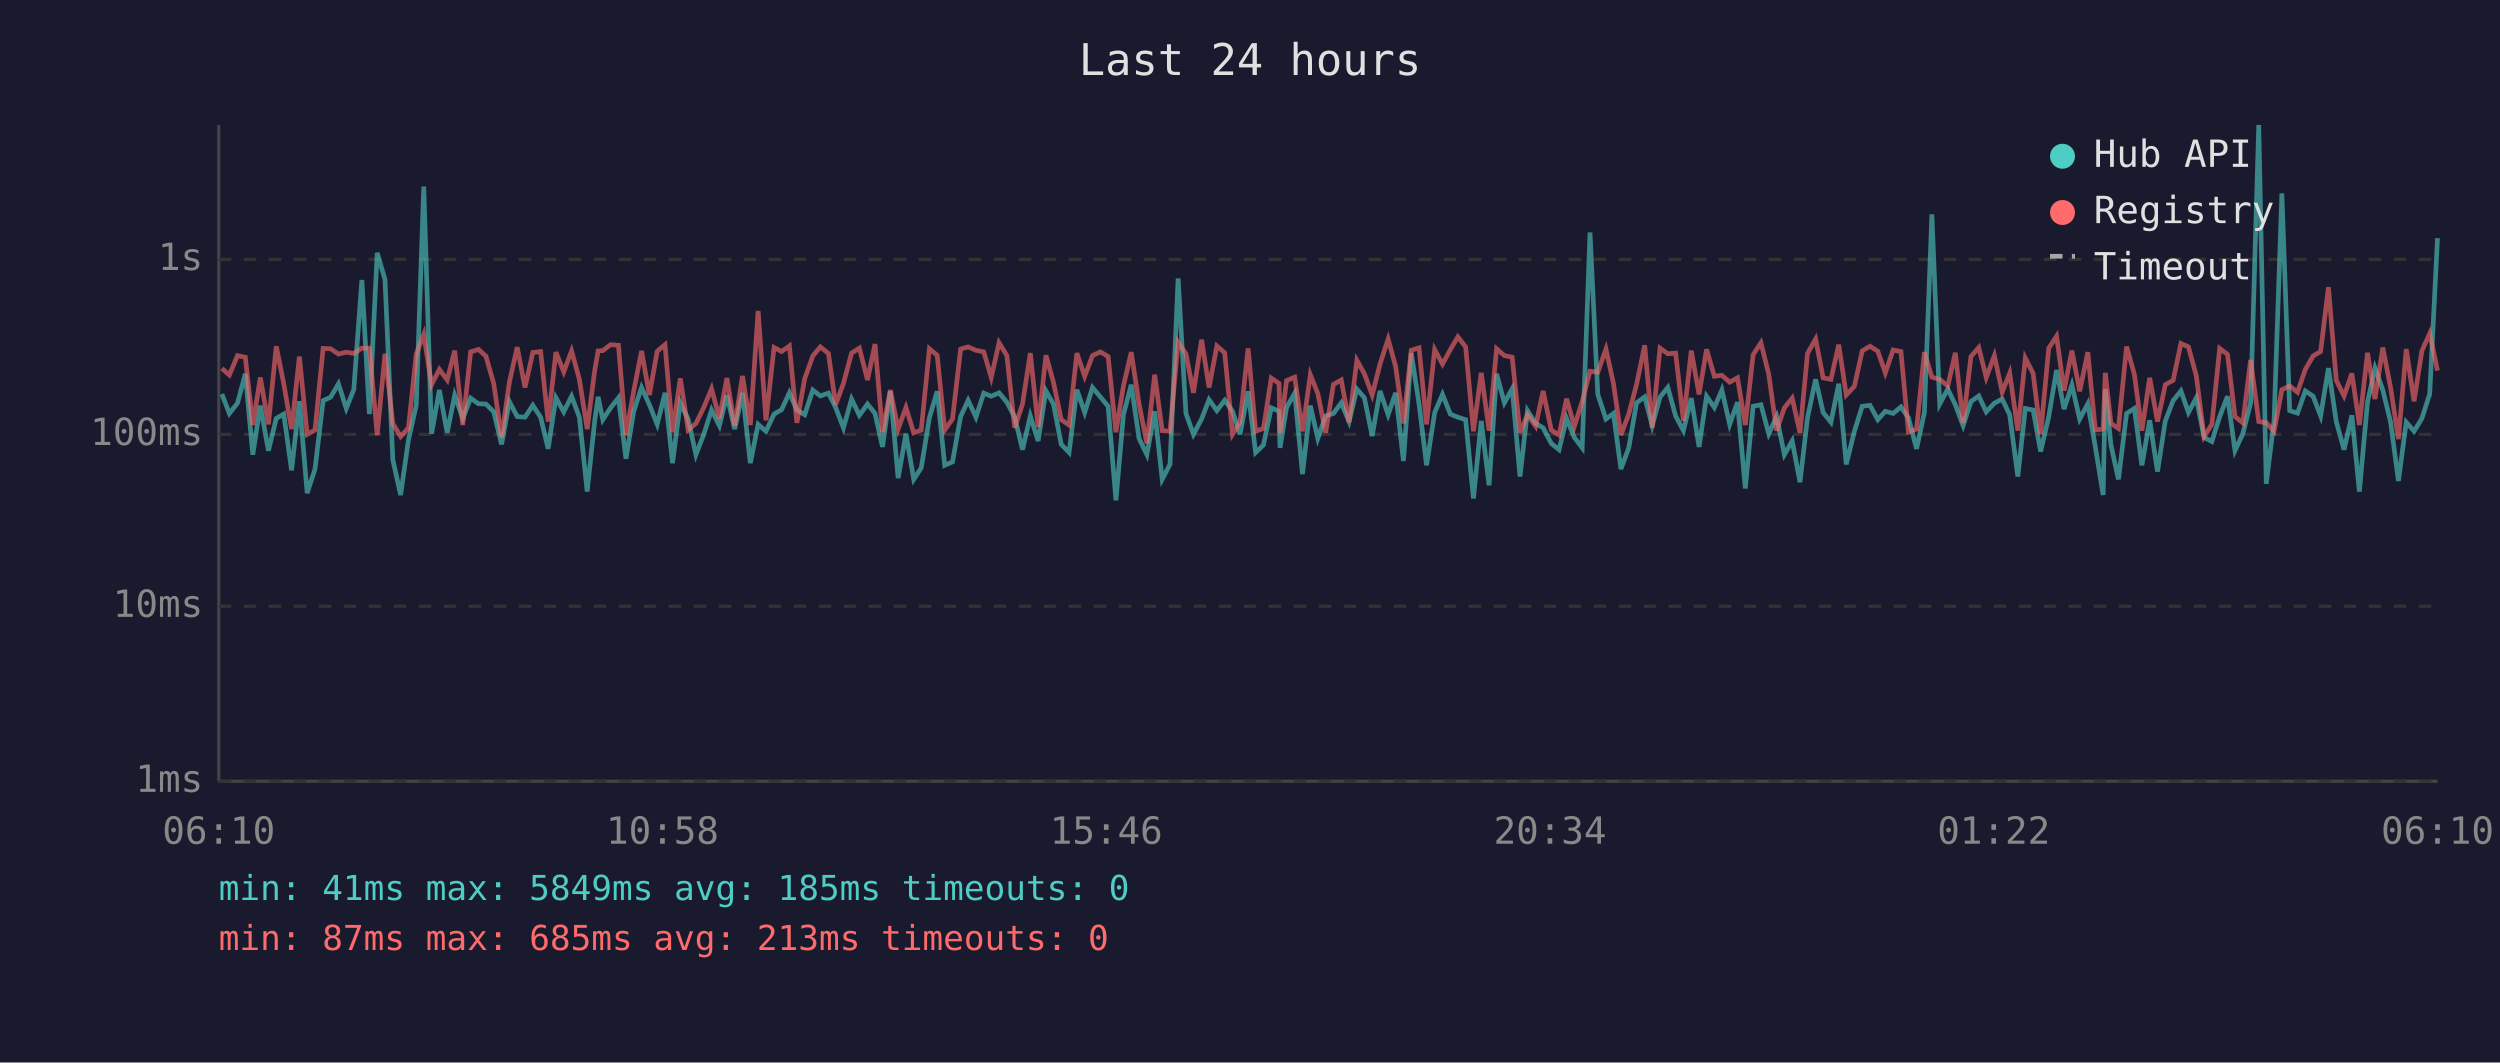
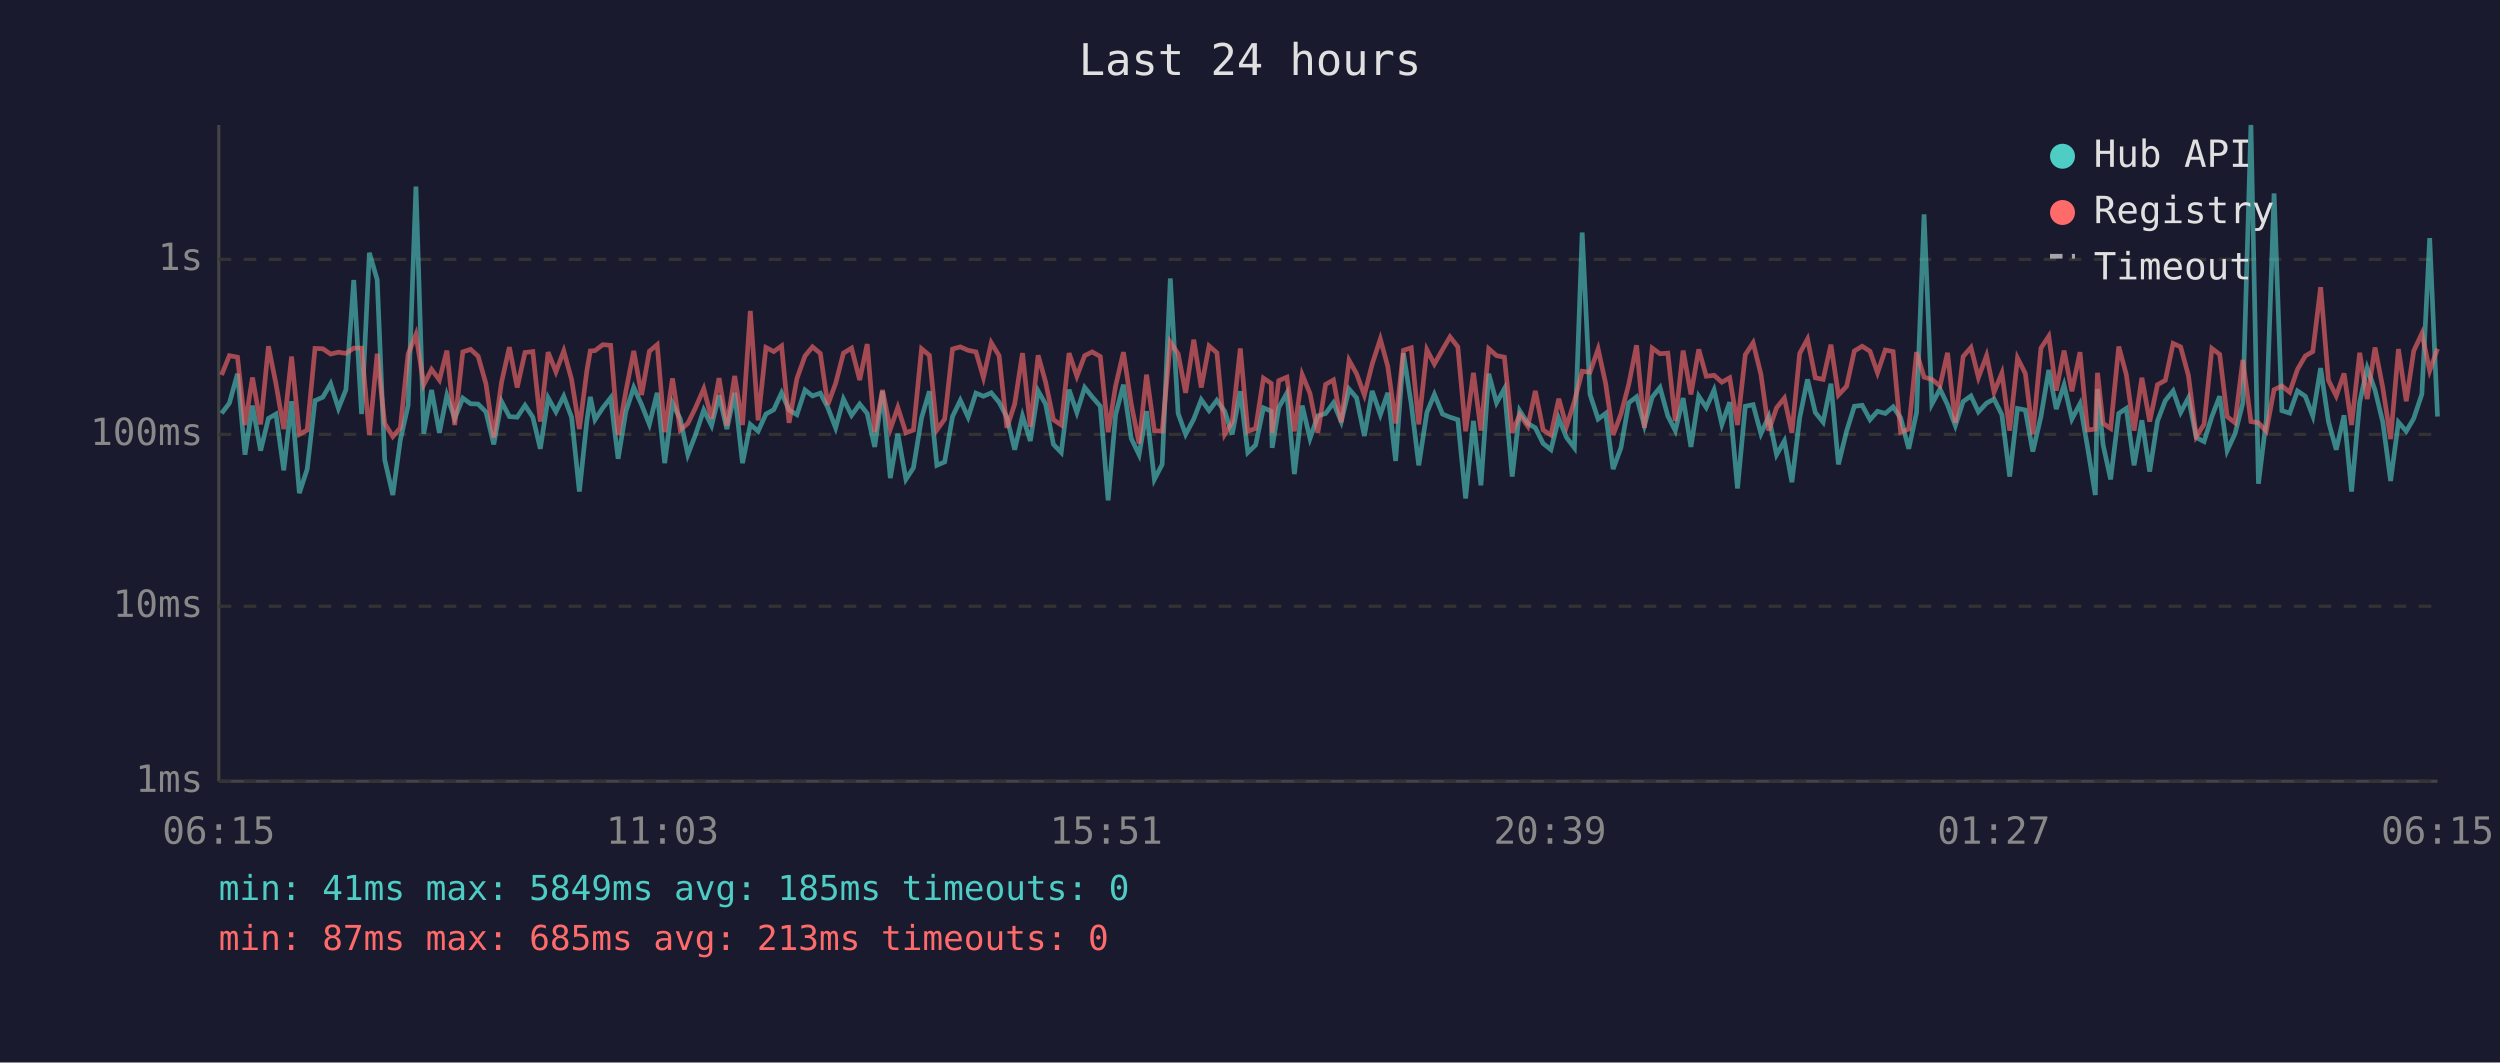
<svg xmlns="http://www.w3.org/2000/svg" viewBox="0 0 800 340" font-family="monospace" font-size="12">
  <rect width="800" height="340" fill="#1a1a2e" />
  <text x="400" y="24" fill="#e0e0e0" font-size="14" text-anchor="middle">Last 24 hours</text>
  <line x1="70" y1="40" x2="70" y2="250" stroke="#444" stroke-width="1" />
  <line x1="70" y1="250" x2="780" y2="250" stroke="#444" stroke-width="1" />
  <line x1="70" y1="250" x2="780" y2="250" stroke="#333" stroke-width="1" stroke-dasharray="4" />
  <text x="65" y="250" fill="#888" text-anchor="end" dominant-baseline="middle">1ms</text>
  <line x1="70" y1="194" x2="780" y2="194" stroke="#333" stroke-width="1" stroke-dasharray="4" />
  <text x="65" y="194" fill="#888" text-anchor="end" dominant-baseline="middle">10ms</text>
  <line x1="70" y1="139" x2="780" y2="139" stroke="#333" stroke-width="1" stroke-dasharray="4" />
  <text x="65" y="139" fill="#888" text-anchor="end" dominant-baseline="middle">100ms</text>
  <line x1="70" y1="83" x2="780" y2="83" stroke="#333" stroke-width="1" stroke-dasharray="4" />
  <text x="65" y="83" fill="#888" text-anchor="end" dominant-baseline="middle">1s</text>
-   <text x="70" y="270" fill="#888" text-anchor="middle">06:10</text>
-   <text x="212" y="270" fill="#888" text-anchor="middle">10:58</text>
-   <text x="354" y="270" fill="#888" text-anchor="middle">15:46</text>
-   <text x="496" y="270" fill="#888" text-anchor="middle">20:34</text>
-   <text x="638" y="270" fill="#888" text-anchor="middle">01:22</text>
-   <text x="780" y="270" fill="#888" text-anchor="middle">06:10</text>
-   <polyline points="71.0,126.1 73.4,132.3 76.0,129.0 78.5,119.6 80.9,145.5 83.3,129.8 85.9,144.2 88.4,133.9 90.8,132.5 93.3,150.5 95.8,128.4 98.3,157.8 100.8,150.1 103.4,128.2 105.8,127.1 108.3,122.8 110.8,130.7 113.2,124.7 115.8,89.6 118.2,132.5 120.7,80.9 123.2,89.5 125.7,147.1 128.2,158.4 130.7,140.8 133.2,129.7 135.6,59.7 138.1,138.8 140.6,124.8 143.1,138.5 145.5,126.5 148.1,133.9 150.6,127.4 153.1,129.2 155.5,129.3 158.0,131.8 160.5,142.2 163.0,128.5 165.5,133.3 168.0,133.5 170.5,129.7 173.0,133.5 175.4,143.6 177.9,127.3 180.4,131.8 182.9,126.8 185.4,133.5 187.9,157.3 190.3,134.7 191.4,127.0 192.9,134.3 195.4,130.5 197.9,127.3 200.3,146.8 202.8,131.6 205.3,124.0 207.8,129.5 210.3,135.8 212.8,125.7 215.2,148.2 217.7,129.0 220.2,134.1 222.7,145.5 225.2,139.0 227.7,131.2 230.2,136.2 232.6,126.5 235.1,137.3 237.6,125.7 240.1,148.2 242.6,135.8 245.1,138.0 247.7,132.5 250.1,131.1 252.6,125.7 255.0,131.2 257.5,132.7 260.1,124.8 262.5,126.7 265.1,125.8 267.4,130.4 269.9,136.9 272.5,127.7 275.0,132.9 277.6,129.3 280.0,132.3 282.4,143.0 284.9,125.2 287.4,153.0 289.9,138.8 292.4,153.4 294.8,149.7 297.4,133.7 299.9,125.2 302.3,148.9 304.8,147.8 307.4,133.3 309.8,128.1 312.3,133.5 314.8,125.8 317.2,126.8 319.7,125.7 322.2,128.7 324.7,133.5 327.2,143.9 329.7,133.1 332.2,141.1 334.7,125.1 337.1,129.3 339.6,142.2 342.1,144.8 344.6,124.7 347.1,132.0 349.6,124.0 352.1,127.0 354.6,130.0 357.1,160.1 359.5,132.7 362.0,123.1 364.5,140.3 367.0,145.5 369.5,131.6 371.9,153.4 374.4,148.6 377.0,89.1 379.5,132.3 381.9,139.0 384.5,134.1 386.9,127.9 389.4,131.4 391.9,128.1 394.4,131.6 396.8,139.0 399.4,125.2 401.8,144.8 404.3,142.4 406.8,130.5 409.3,131.6 409.6,143.3 411.7,130.4 414.3,125.8 416.8,151.7 419.3,129.8 421.7,140.3 424.2,133.1 426.7,132.3 429.2,128.9 431.7,134.9 434.2,124.5 436.6,127.3 439.1,139.5 441.6,125.1 444.2,132.7 446.6,125.7 449.1,147.5 451.6,113.0 454.1,129.3 456.5,148.9 459.1,132.0 461.6,126.2 464.1,132.5 466.5,133.5 469.0,134.3 471.5,159.5 474.0,134.7 476.5,155.3 478.9,119.6 481.4,128.9 483.9,124.4 486.4,152.5 488.8,131.4 491.4,135.5 493.8,136.9 496.4,141.9 498.9,143.9 501.3,133.9 503.8,140.0 506.3,143.3 508.8,74.4 511.3,126.2 513.9,134.1 516.3,132.3 518.7,150.1 521.2,143.3 523.7,128.9 526.3,127.0 528.7,136.2 531.2,127.1 533.7,124.0 536.2,133.1 538.7,137.8 541.2,127.4 543.7,143.0 546.1,126.8 548.6,130.4 551.0,124.8 553.5,135.8 556.0,128.7 558.5,156.3 561.0,130.0 563.5,129.5 566.0,138.8 568.5,133.3 571.0,145.5 573.5,141.1 576.0,154.3 578.4,133.7 581.0,121.4 583.4,132.0 585.9,135.1 588.4,122.8 590.8,148.6 593.4,138.0 595.9,130.0 598.4,129.7 600.9,134.3 603.3,131.6 605.8,132.3 608.3,130.2 610.7,133.7 613.3,143.6 615.8,132.0 618.2,68.6 620.7,129.3 623.3,124.5 625.7,129.5 628.2,136.2 630.7,128.5 633.2,126.7 635.6,131.8 638.2,129.0 640.7,127.7 643.1,132.7 645.7,152.5 648.1,130.7 650.6,131.2 653.0,144.5 655.6,133.3 658.1,118.4 660.5,130.9 663.0,123.2 665.5,134.1 668.1,129.2 670.5,143.0 673.0,158.4 673.7,124.5 675.5,142.4 677.9,153.4 680.5,132.3 683.0,130.7 685.4,148.9 687.9,134.5 690.4,150.9 692.9,134.7 695.4,128.2 697.9,125.1 700.3,132.0 702.8,127.3 705.3,140.0 707.8,141.3 710.3,133.3 712.8,126.8 715.2,144.2 717.7,138.8 720.2,129.0 722.8,40.0 725.2,154.8 727.7,134.5 730.2,61.9 732.7,131.4 735.2,132.2 737.7,125.1 740.2,126.8 742.6,133.1 745.1,117.8 747.6,134.9 750.1,143.9 752.6,132.9 755.0,157.3 757.6,128.7 760.0,117.8 762.5,124.8 765.0,135.1 767.5,153.9 770.0,135.1 772.5,138.0 775.0,133.9 777.5,126.1 780.0,76.2" fill="none" stroke="#4ecdc4" stroke-width="1.5" opacity="0.6" />
-   <polyline points="71.0,117.9 73.4,120.0 76.0,113.8 78.5,114.3 80.9,136.0 83.3,120.8 85.9,135.8 88.4,110.8 90.8,122.8 93.3,137.3 95.8,114.1 98.3,139.0 100.8,137.6 103.4,111.5 105.8,111.6 108.3,113.3 110.8,112.7 113.2,113.1 115.8,111.4 118.2,111.4 120.7,139.2 123.2,113.2 125.7,135.5 128.2,139.7 130.7,136.9 133.2,113.3 135.6,107.0 138.1,123.1 140.6,118.2 143.1,121.6 145.5,112.2 148.1,136.0 150.6,112.6 153.1,111.8 155.5,114.0 158.0,122.8 160.5,140.0 163.0,122.3 165.5,111.1 168.0,124.0 170.5,112.8 173.0,112.5 175.4,134.9 177.9,112.7 180.4,119.0 182.9,112.3 185.4,121.4 187.9,137.3 190.3,118.6 191.4,112.3 192.9,112.2 195.4,110.3 197.9,110.5 200.3,139.2 202.8,125.1 205.3,112.3 207.8,126.4 210.3,112.4 212.8,110.3 215.2,138.3 217.7,121.1 220.2,137.6 222.7,135.5 225.2,130.4 227.7,124.4 230.2,133.9 232.6,121.0 235.1,136.2 237.6,120.3 240.1,136.0 242.6,99.5 245.1,134.5 247.7,111.2 250.1,112.5 252.6,110.7 255.0,135.3 257.5,121.2 260.1,113.9 262.5,111.0 265.1,113.1 267.4,129.5 269.9,122.7 272.5,113.0 275.0,111.4 277.6,121.6 280.0,110.1 282.4,138.3 284.9,124.8 287.4,137.3 289.9,130.4 292.4,138.5 294.8,137.6 297.4,111.6 299.9,113.7 302.3,137.6 304.8,134.1 307.4,111.7 309.8,111.0 312.3,112.1 314.8,112.6 317.2,120.8 319.7,109.7 322.2,113.8 324.7,136.9 327.2,129.3 329.7,113.0 332.2,136.6 334.7,113.7 337.1,122.3 339.6,134.3 342.1,136.0 344.6,113.0 347.1,120.4 349.6,113.8 352.1,112.6 354.6,114.1 357.1,138.3 359.5,123.5 362.0,112.7 364.5,129.3 367.0,141.9 369.5,119.9 371.9,137.8 374.4,138.0 377.0,109.5 379.5,113.2 381.9,125.7 384.5,108.7 386.9,124.0 389.4,110.7 391.9,112.9 394.4,139.0 396.8,135.1 399.4,111.5 401.8,138.0 404.3,137.1 406.8,121.0 409.3,122.7 409.6,138.5 411.7,121.8 414.3,120.7 416.8,138.0 419.3,119.9 421.7,125.9 424.2,138.5 426.7,123.0 429.2,121.6 431.7,135.1 434.2,115.3 436.6,119.6 439.1,126.4 441.6,116.5 444.2,108.5 446.6,117.3 449.1,135.5 451.6,112.1 454.1,111.3 456.5,135.8 459.1,111.9 461.6,116.5 464.1,111.9 466.5,107.8 469.0,111.0 471.5,138.0 474.0,119.3 476.5,137.8 478.9,111.6 481.4,113.8 483.9,114.3 486.4,138.5 488.8,132.7 491.4,136.4 493.8,125.1 496.4,137.6 498.9,139.2 501.3,127.6 503.8,136.4 506.3,128.5 508.8,118.8 511.3,119.1 513.9,111.7 516.3,122.7 518.7,139.2 521.2,132.5 523.7,123.0 526.3,110.5 528.7,136.9 531.2,111.4 533.7,113.2 536.2,113.0 538.7,134.7 541.2,112.2 543.7,126.2 546.1,111.8 548.6,120.4 551.0,120.1 553.5,122.3 556.0,120.9 558.5,136.0 561.0,113.5 563.5,109.7 566.0,119.8 568.5,137.8 571.0,130.5 573.5,127.4 576.0,138.5 578.4,113.1 581.0,108.5 583.4,120.9 585.9,121.4 588.4,110.3 590.8,126.4 593.4,123.6 595.9,112.3 598.4,110.8 600.9,112.4 603.3,119.3 605.8,112.0 608.3,112.5 610.7,138.3 613.3,137.3 615.8,112.7 618.2,120.7 620.7,121.4 623.3,123.5 625.7,112.9 628.2,135.3 630.7,114.1 633.2,111.2 635.6,120.8 638.2,113.8 640.7,125.5 643.1,119.4 645.7,137.8 648.1,114.6 650.6,119.5 653.0,139.0 655.6,111.4 658.1,107.6 660.5,125.0 663.0,112.2 665.5,125.2 668.1,112.7 670.5,137.6 673.0,137.3 673.7,119.3 675.5,135.5 677.9,137.1 680.5,110.9 683.0,119.8 685.4,137.8 687.9,120.9 690.4,134.9 692.9,123.1 695.4,121.7 697.9,109.9 700.3,111.0 702.8,120.2 705.3,139.7 707.8,135.8 710.3,111.5 712.8,113.4 715.2,133.3 717.7,135.3 720.2,115.2 722.8,134.9 725.2,135.3 727.7,138.0 730.2,124.7 732.7,123.5 735.2,125.5 737.7,118.2 740.2,113.9 742.6,112.5 745.1,91.9 747.6,121.7 750.1,126.7 752.6,119.5 755.0,136.0 757.6,112.9 760.0,127.7 762.5,111.2 765.0,124.1 767.5,140.5 770.0,111.7 772.5,128.4 775.0,112.3 777.5,106.7 780.0,118.6" fill="none" stroke="#ff6b6b" stroke-width="1.5" opacity="0.6" />
+   <text x="70" y="270" fill="#888" text-anchor="middle">06:15</text>
+   <text x="212" y="270" fill="#888" text-anchor="middle">11:03</text>
+   <text x="354" y="270" fill="#888" text-anchor="middle">15:51</text>
+   <text x="496" y="270" fill="#888" text-anchor="middle">20:39</text>
+   <text x="638" y="270" fill="#888" text-anchor="middle">01:27</text>
+   <text x="780" y="270" fill="#888" text-anchor="middle">06:15</text>
+   <polyline points="70.9,132.3 73.4,129.0 76.0,119.6 78.4,145.5 80.8,129.8 83.4,144.2 85.9,133.9 88.3,132.5 90.8,150.5 93.3,128.4 95.8,157.8 98.3,150.1 100.8,128.2 103.3,127.1 105.8,122.8 108.3,130.7 110.7,124.7 113.2,89.6 115.7,132.5 118.2,80.9 120.7,89.5 123.1,147.1 125.7,158.4 128.1,140.8 130.6,129.7 133.1,59.7 135.6,138.8 138.1,124.8 140.6,138.5 143.0,126.5 145.5,133.9 148.1,127.4 150.6,129.2 153.0,129.3 155.5,131.8 158.0,142.2 160.5,128.5 163.0,133.3 165.5,133.5 168.0,129.7 170.5,133.5 172.9,143.6 175.4,127.3 177.9,131.8 180.4,126.8 182.9,133.5 185.4,157.3 187.8,134.7 188.9,127.0 190.4,134.3 192.9,130.5 195.4,127.3 197.8,146.8 200.3,131.6 202.8,124.0 205.3,129.5 207.8,135.8 210.3,125.7 212.7,148.2 215.2,129.0 217.7,134.1 220.1,145.5 222.6,139.0 225.2,131.2 227.7,136.2 230.1,126.5 232.6,137.3 235.1,125.7 237.6,148.2 240.1,135.8 242.6,138.0 245.1,132.5 247.6,131.1 250.1,125.7 252.5,131.2 255.0,132.7 257.6,124.8 260.0,126.7 262.5,125.8 264.9,130.4 267.4,136.9 269.9,127.7 272.5,132.9 275.1,129.3 277.5,132.3 279.9,143.0 282.4,125.2 284.9,153.0 287.3,138.8 289.9,153.4 292.3,149.7 294.9,133.7 297.4,125.2 299.8,148.9 302.3,147.8 304.8,133.3 307.3,128.1 309.8,133.5 312.3,125.8 314.7,126.8 317.2,125.7 319.7,128.7 322.2,133.5 324.7,143.9 327.2,133.1 329.7,141.1 332.2,125.1 334.6,129.3 337.1,142.2 339.6,144.8 342.1,124.7 344.6,132.0 347.1,124.0 349.5,127.0 352.1,130.0 354.6,160.1 357.0,132.7 359.5,123.1 362.0,140.3 364.5,145.5 366.9,131.6 369.4,153.4 371.9,148.6 374.5,89.1 377.0,132.3 379.4,139.0 382.0,134.1 384.4,127.9 386.9,131.4 389.4,128.1 391.9,131.6 394.3,139.0 396.9,125.2 399.3,144.8 401.8,142.4 404.3,130.5 406.8,131.6 407.1,143.3 409.2,130.4 411.8,125.8 414.2,151.7 416.7,129.8 419.2,140.3 421.7,133.1 424.2,132.3 426.7,128.9 429.2,134.9 431.7,124.5 434.1,127.3 436.6,139.5 439.1,125.1 441.7,132.7 444.1,125.7 446.6,147.5 449.1,113.0 451.6,129.3 454.0,148.9 456.6,132.0 459.0,126.2 461.6,132.5 464.0,133.5 466.5,134.3 469.0,159.5 471.5,134.7 473.9,155.3 476.4,119.6 478.9,128.9 481.4,124.4 483.9,152.5 486.3,131.4 488.9,135.5 491.3,136.9 493.8,141.9 496.3,143.9 498.8,133.9 501.3,140.0 503.8,143.3 506.3,74.4 508.8,126.2 511.4,134.1 513.8,132.3 516.2,150.1 518.7,143.3 521.2,128.9 523.7,127.0 526.2,136.2 528.7,127.1 531.2,124.0 533.7,133.1 536.1,137.8 538.6,127.4 541.1,143.0 543.6,126.8 546.0,130.4 548.5,124.8 551.0,135.8 553.5,128.7 556.0,156.3 558.5,130.0 561.0,129.5 563.5,138.8 566.0,133.3 568.5,145.5 571.0,141.1 573.4,154.3 575.9,133.7 578.4,121.4 580.9,132.0 583.4,135.1 585.9,122.8 588.3,148.6 590.9,138.0 593.4,130.0 595.9,129.7 598.4,134.3 600.8,131.6 603.3,132.3 605.8,130.2 608.2,133.7 610.8,143.6 613.3,132.0 615.7,68.6 618.2,129.3 620.8,124.5 623.2,129.5 625.7,136.2 628.2,128.5 630.7,126.7 633.1,131.8 635.7,129.0 638.1,127.7 640.6,132.7 643.1,152.5 645.6,130.7 648.1,131.2 650.5,144.5 653.1,133.3 655.6,118.4 658.0,130.9 660.5,123.2 663.0,134.1 665.6,129.2 668.0,143.0 670.5,158.4 671.2,124.5 673.0,142.4 675.4,153.4 678.0,132.3 680.4,130.7 682.9,148.9 685.4,134.5 687.9,150.9 690.4,134.7 692.9,128.2 695.4,125.1 697.8,132.0 700.3,127.3 702.8,140.0 705.3,141.3 707.8,133.3 710.3,126.8 712.7,144.2 715.2,138.8 717.7,129.0 720.3,40.0 722.7,154.8 725.2,134.5 727.7,61.9 730.2,131.4 732.7,132.2 735.2,125.1 737.7,126.8 740.1,133.1 742.6,117.8 745.1,134.9 747.6,143.9 750.1,132.9 752.5,157.3 755.1,128.7 757.5,117.8 760.0,124.8 762.5,135.1 765.0,153.9 767.5,135.1 770.0,138.0 772.4,133.9 775.0,126.1 777.5,76.2 780.0,133.3" fill="none" stroke="#4ecdc4" stroke-width="1.5" opacity="0.6" />
+   <polyline points="70.9,120.0 73.4,113.8 76.0,114.3 78.4,136.0 80.8,120.8 83.4,135.8 85.9,110.8 88.3,122.8 90.8,137.3 93.3,114.1 95.8,139.0 98.3,137.6 100.8,111.5 103.3,111.6 105.8,113.3 108.3,112.7 110.7,113.1 113.2,111.4 115.7,111.4 118.2,139.2 120.7,113.2 123.1,135.5 125.7,139.7 128.1,136.9 130.6,113.3 133.1,107.0 135.6,123.1 138.1,118.2 140.6,121.6 143.0,112.2 145.5,136.0 148.1,112.6 150.6,111.8 153.0,114.0 155.5,122.8 158.0,140.0 160.5,122.3 163.0,111.1 165.5,124.0 168.0,112.8 170.5,112.5 172.9,134.9 175.4,112.7 177.9,119.0 180.4,112.3 182.9,121.4 185.4,137.3 187.8,118.6 188.9,112.3 190.4,112.2 192.9,110.3 195.4,110.5 197.8,139.2 200.3,125.1 202.8,112.3 205.3,126.4 207.8,112.4 210.3,110.3 212.7,138.3 215.2,121.1 217.7,137.6 220.1,135.5 222.6,130.4 225.2,124.4 227.7,133.9 230.1,121.0 232.6,136.2 235.1,120.3 237.6,136.0 240.1,99.5 242.6,134.5 245.1,111.2 247.6,112.5 250.1,110.7 252.5,135.3 255.0,121.2 257.6,113.9 260.0,111.0 262.5,113.1 264.9,129.5 267.4,122.7 269.9,113.0 272.5,111.4 275.1,121.6 277.5,110.1 279.9,138.3 282.4,124.8 284.9,137.3 287.3,130.4 289.9,138.5 292.3,137.6 294.9,111.6 297.4,113.7 299.8,137.6 302.3,134.1 304.8,111.7 307.3,111.0 309.8,112.1 312.3,112.6 314.7,120.8 317.2,109.7 319.7,113.8 322.2,136.9 324.7,129.3 327.2,113.0 329.7,136.6 332.2,113.7 334.6,122.3 337.1,134.3 339.6,136.0 342.1,113.0 344.6,120.4 347.1,113.8 349.5,112.6 352.1,114.1 354.6,138.3 357.0,123.5 359.5,112.7 362.0,129.3 364.5,141.9 366.9,119.9 369.4,137.8 371.9,138.0 374.5,109.5 377.0,113.2 379.4,125.7 382.0,108.7 384.4,124.0 386.9,110.7 389.4,112.9 391.9,139.0 394.3,135.1 396.9,111.5 399.3,138.0 401.8,137.1 404.3,121.0 406.8,122.7 407.1,138.5 409.2,121.8 411.8,120.7 414.2,138.0 416.7,119.9 419.2,125.9 421.7,138.5 424.2,123.0 426.7,121.6 429.2,135.1 431.7,115.3 434.1,119.6 436.6,126.4 439.1,116.5 441.7,108.5 444.1,117.3 446.6,135.5 449.1,112.1 451.6,111.3 454.0,135.8 456.6,111.9 459.0,116.5 461.6,111.9 464.0,107.8 466.5,111.0 469.0,138.0 471.5,119.3 473.9,137.8 476.4,111.6 478.9,113.8 481.4,114.3 483.9,138.5 486.3,132.7 488.9,136.4 491.3,125.1 493.8,137.6 496.3,139.2 498.8,127.6 501.3,136.4 503.8,128.5 506.3,118.8 508.8,119.1 511.4,111.7 513.8,122.7 516.2,139.2 518.7,132.5 521.2,123.0 523.7,110.5 526.2,136.9 528.7,111.4 531.2,113.2 533.7,113.0 536.1,134.7 538.6,112.2 541.1,126.2 543.6,111.8 546.0,120.4 548.5,120.1 551.0,122.3 553.5,120.9 556.0,136.0 558.5,113.5 561.0,109.7 563.5,119.8 566.0,137.8 568.5,130.5 571.0,127.4 573.4,138.5 575.9,113.1 578.4,108.5 580.9,120.9 583.4,121.4 585.9,110.3 588.3,126.4 590.9,123.6 593.4,112.3 595.9,110.8 598.4,112.4 600.8,119.3 603.3,112.0 605.8,112.5 608.2,138.3 610.8,137.3 613.3,112.7 615.7,120.7 618.2,121.4 620.8,123.5 623.2,112.9 625.7,135.3 628.2,114.1 630.7,111.2 633.1,120.8 635.7,113.8 638.1,125.5 640.6,119.4 643.1,137.8 645.6,114.6 648.1,119.5 650.5,139.0 653.1,111.4 655.6,107.6 658.0,125.0 660.5,112.2 663.0,125.2 665.6,112.7 668.0,137.6 670.5,137.3 671.2,119.3 673.0,135.5 675.4,137.1 678.0,110.9 680.4,119.8 682.9,137.8 685.4,120.9 687.9,134.9 690.4,123.1 692.9,121.7 695.4,109.9 697.8,111.0 700.3,120.2 702.8,139.7 705.3,135.8 707.8,111.5 710.3,113.4 712.7,133.3 715.2,135.3 717.7,115.2 720.3,134.9 722.7,135.3 725.2,138.0 727.7,124.7 730.2,123.5 732.7,125.5 735.2,118.2 737.7,113.9 740.1,112.5 742.6,91.9 745.1,121.7 747.6,126.7 750.1,119.5 752.5,136.0 755.1,112.9 757.5,127.7 760.0,111.2 762.5,124.1 765.0,140.5 767.5,111.7 770.0,128.4 772.4,112.3 775.0,106.7 777.5,118.6 780.0,111.6" fill="none" stroke="#ff6b6b" stroke-width="1.5" opacity="0.6" />
  <circle cx="660" cy="50" r="4" fill="#4ecdc4" />
  <text x="670" y="50" fill="#e0e0e0" dominant-baseline="middle">Hub API</text>
  <circle cx="660" cy="68" r="4" fill="#ff6b6b" />
  <text x="670" y="68" fill="#e0e0e0" dominant-baseline="middle">Registry</text>
  <line x1="656" y1="82" x2="664" y2="82" stroke="#e0e0e0" stroke-width="1.5" stroke-dasharray="4,3" opacity="0.7" />
  <text x="670" y="86" fill="#e0e0e0" dominant-baseline="middle">Timeout</text>
  <text x="70" y="288" fill="#4ecdc4" font-size="11">min: 41ms  max: 5849ms  avg: 185ms  timeouts: 0</text>
  <text x="70" y="304" fill="#ff6b6b" font-size="11">min: 87ms  max: 685ms  avg: 213ms  timeouts: 0</text>
</svg>
